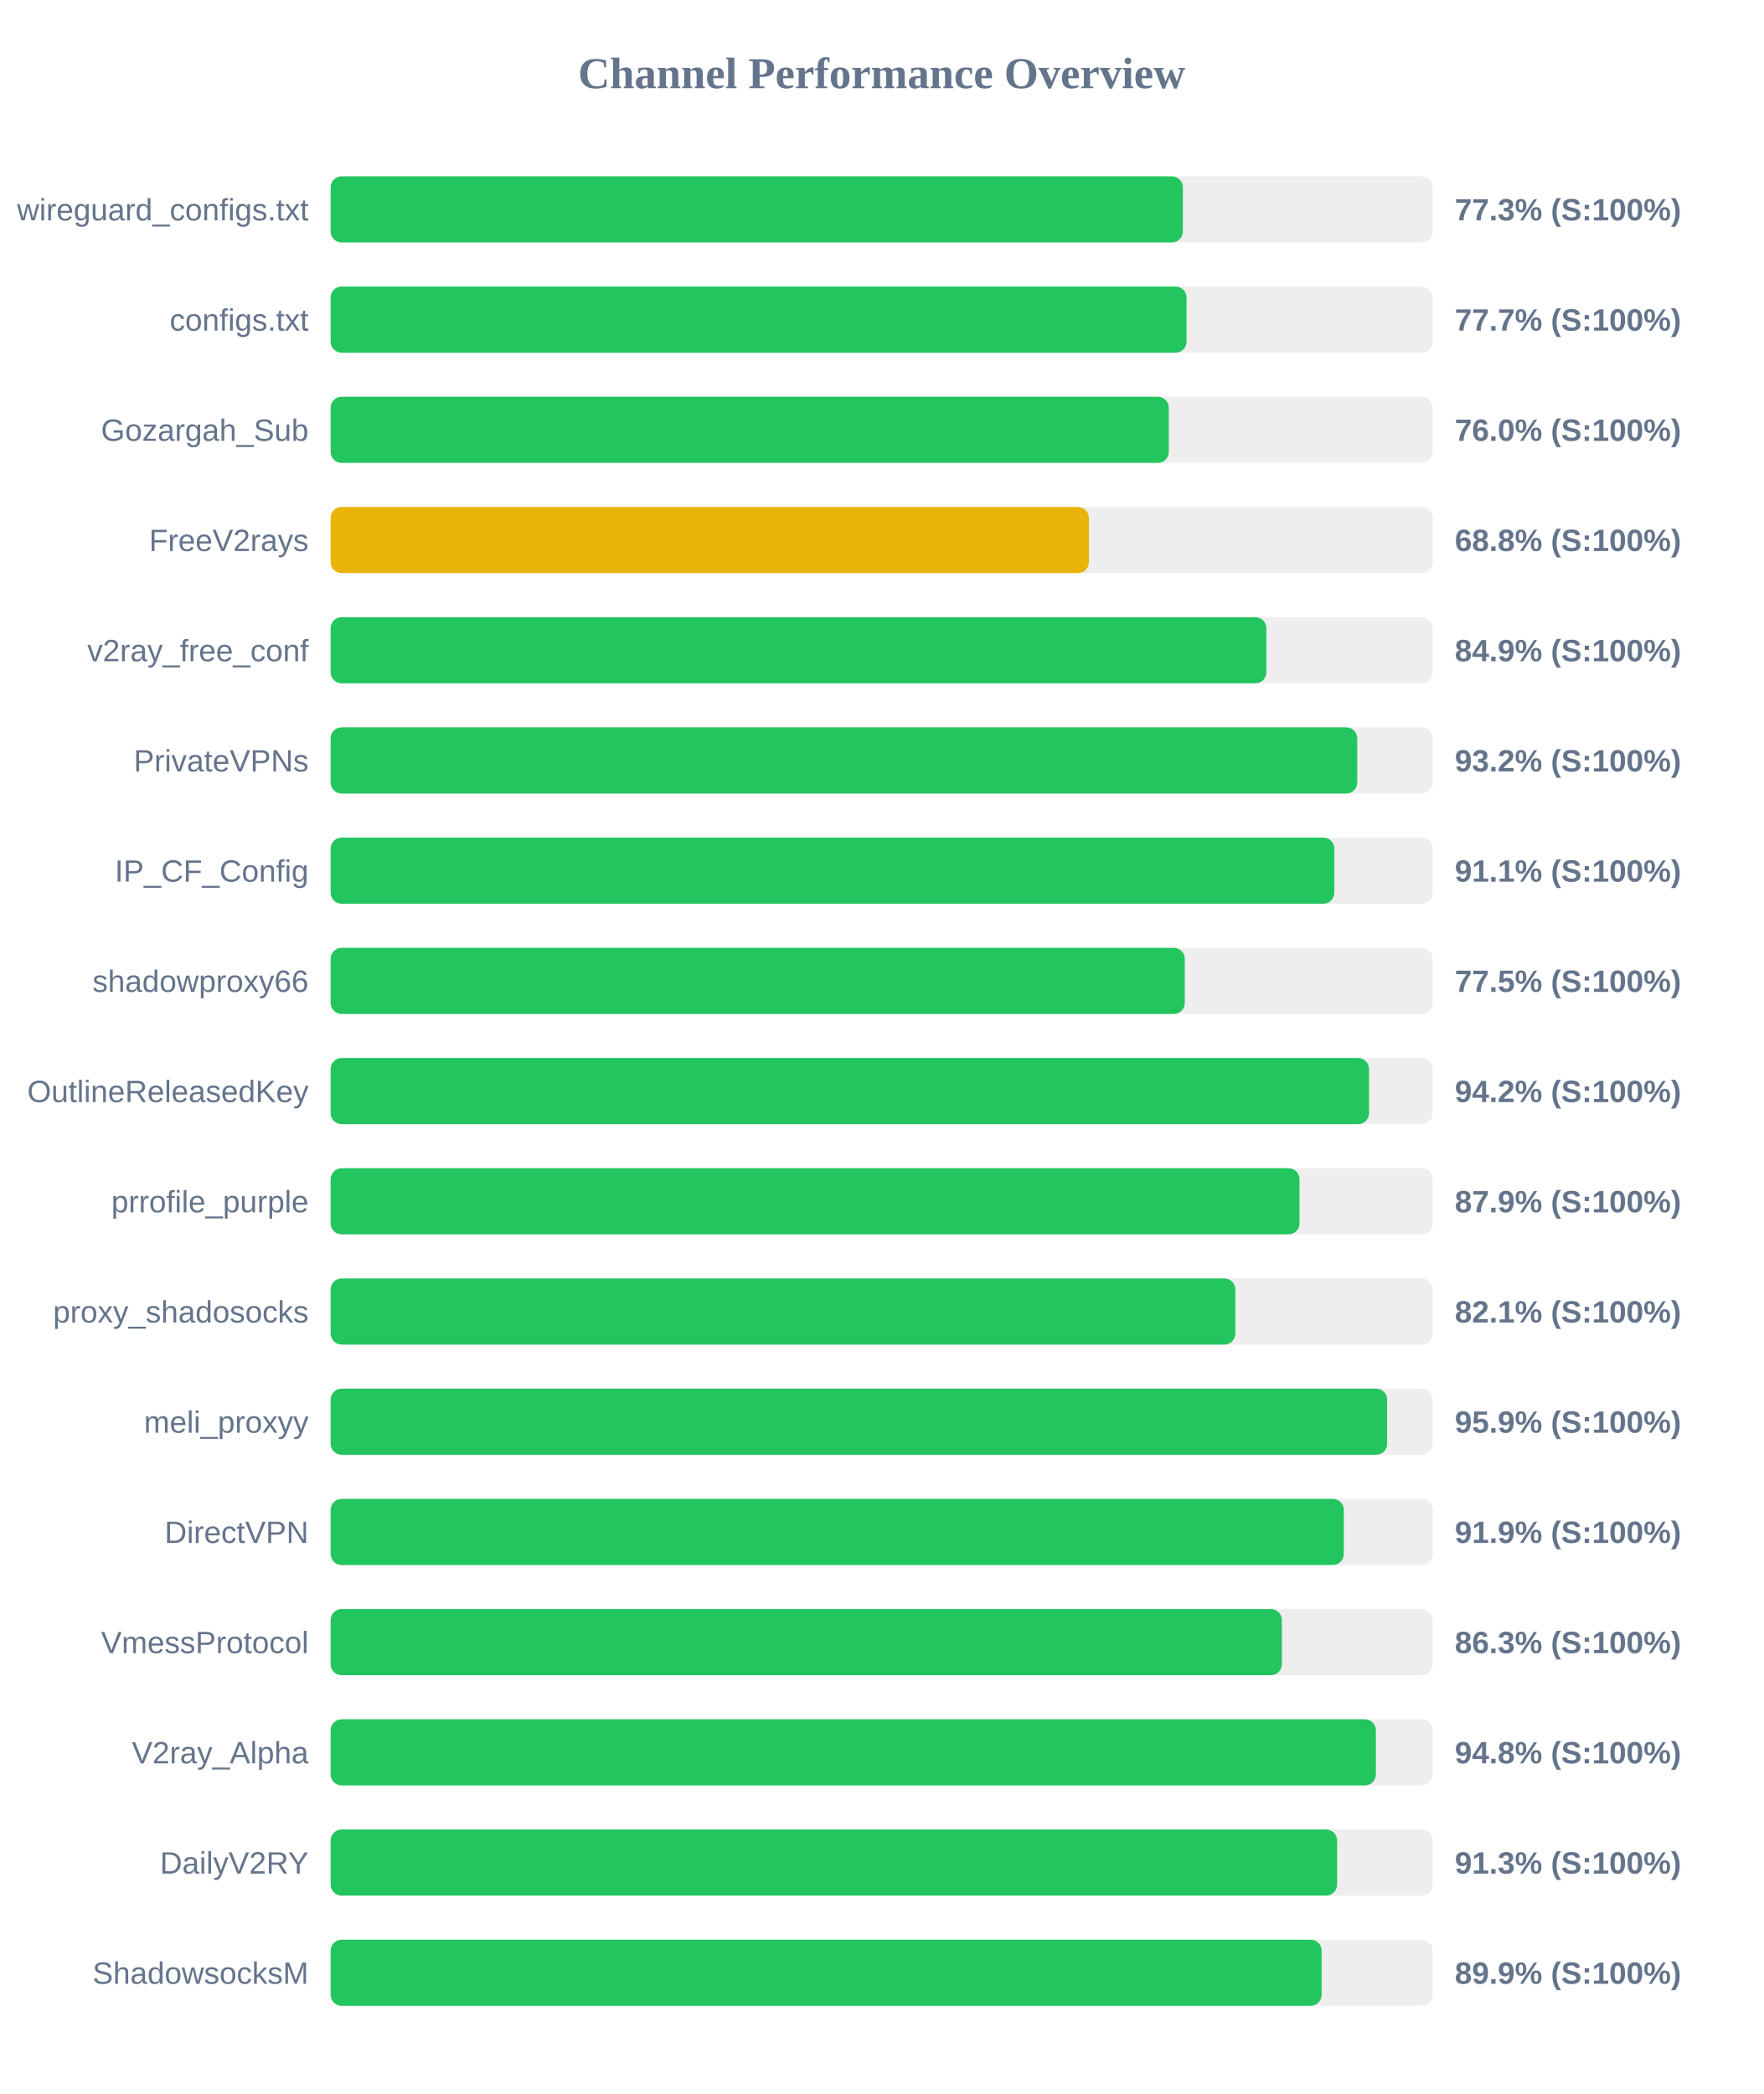
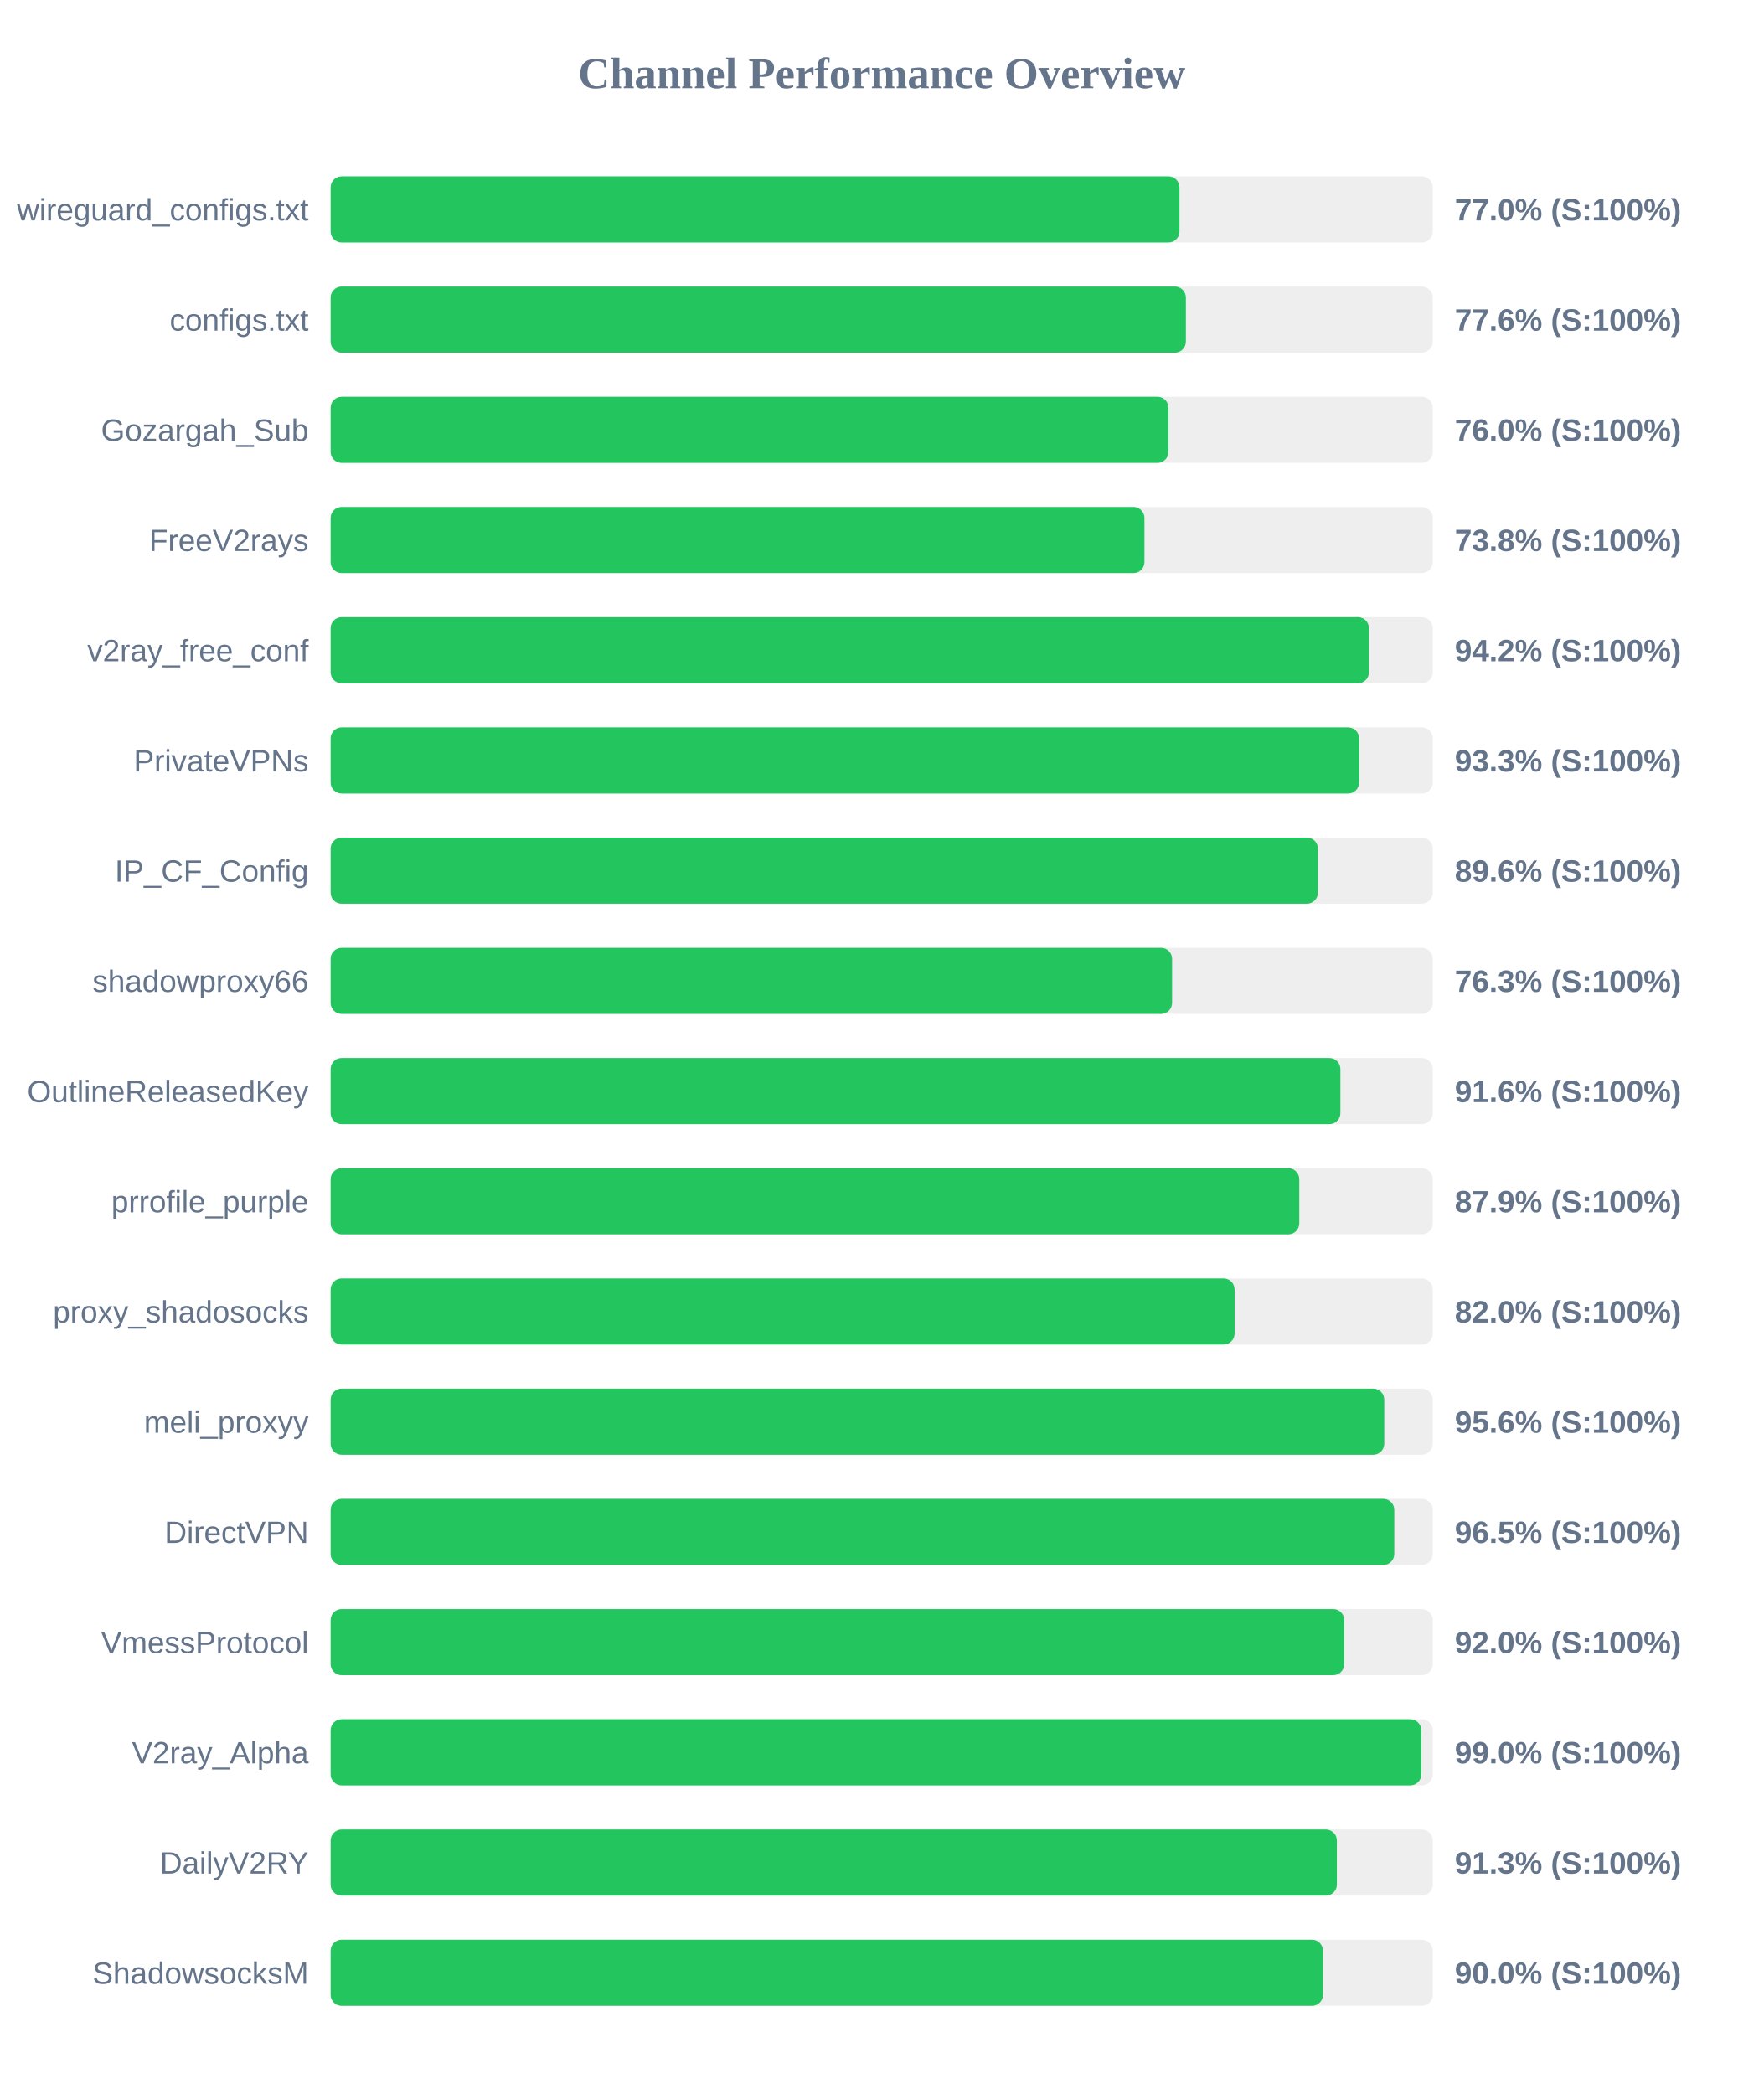
<svg xmlns="http://www.w3.org/2000/svg" width="800" height="950" version="1.1">
  <style>
        .row { font: 14px Arial; fill: #64748b; }
        .score { font: bold 14px Arial; fill: #64748b; }
    </style>
  <text x="400" y="40" text-anchor="middle" font-size="20px" font-weight="bold" fill="#64748b">Channel Performance Overview</text>
  <rect x="150" y="80" width="500" height="30" fill="#eee" rx="5" />
-   <rect x="150" y="80" width="386.65" height="30" fill="#22c55e" rx="5" />
+   <rect x="150" y="80" width="385.1" height="30" fill="#22c55e" rx="5" />
  <text x="140" y="100" text-anchor="end" class="row">wireguard_configs.txt</text>
-   <text x="660" y="100" text-anchor="start" class="score">77.3% (S:100%)</text>
+   <text x="660" y="100" text-anchor="start" class="score">77.0% (S:100%)</text>
  <rect x="150" y="130" width="500" height="30" fill="#eee" rx="5" />
-   <rect x="150" y="130" width="388.3" height="30" fill="#22c55e" rx="5" />
+   <rect x="150" y="130" width="388.0" height="30" fill="#22c55e" rx="5" />
  <text x="140" y="150" text-anchor="end" class="row">configs.txt</text>
-   <text x="660" y="150" text-anchor="start" class="score">77.7% (S:100%)</text>
+   <text x="660" y="150" text-anchor="start" class="score">77.6% (S:100%)</text>
  <rect x="150" y="180" width="500" height="30" fill="#eee" rx="5" />
-   <rect x="150" y="180" width="380.25" height="30" fill="#22c55e" rx="5" />
+   <rect x="150" y="180" width="380.1" height="30" fill="#22c55e" rx="5" />
  <text x="140" y="200" text-anchor="end" class="row">Gozargah_Sub</text>
  <text x="660" y="200" text-anchor="start" class="score">76.0% (S:100%)</text>
  <rect x="150" y="230" width="500" height="30" fill="#eee" rx="5" />
-   <rect x="150" y="230" width="344.0" height="30" fill="#eab308" rx="5" />
+   <rect x="150" y="230" width="369.2" height="30" fill="#22c55e" rx="5" />
  <text x="140" y="250" text-anchor="end" class="row">FreeV2rays</text>
-   <text x="660" y="250" text-anchor="start" class="score">68.8% (S:100%)</text>
+   <text x="660" y="250" text-anchor="start" class="score">73.8% (S:100%)</text>
  <rect x="150" y="280" width="500" height="30" fill="#eee" rx="5" />
-   <rect x="150" y="280" width="424.5" height="30" fill="#22c55e" rx="5" />
+   <rect x="150" y="280" width="471.05" height="30" fill="#22c55e" rx="5" />
  <text x="140" y="300" text-anchor="end" class="row">v2ray_free_conf</text>
-   <text x="660" y="300" text-anchor="start" class="score">84.9% (S:100%)</text>
+   <text x="660" y="300" text-anchor="start" class="score">94.2% (S:100%)</text>
  <rect x="150" y="330" width="500" height="30" fill="#eee" rx="5" />
-   <rect x="150" y="330" width="465.75" height="30" fill="#22c55e" rx="5" />
+   <rect x="150" y="330" width="466.6" height="30" fill="#22c55e" rx="5" />
  <text x="140" y="350" text-anchor="end" class="row">PrivateVPNs</text>
-   <text x="660" y="350" text-anchor="start" class="score">93.2% (S:100%)</text>
+   <text x="660" y="350" text-anchor="start" class="score">93.3% (S:100%)</text>
  <rect x="150" y="380" width="500" height="30" fill="#eee" rx="5" />
-   <rect x="150" y="380" width="455.35" height="30" fill="#22c55e" rx="5" />
+   <rect x="150" y="380" width="447.9" height="30" fill="#22c55e" rx="5" />
  <text x="140" y="400" text-anchor="end" class="row">IP_CF_Config</text>
-   <text x="660" y="400" text-anchor="start" class="score">91.1% (S:100%)</text>
+   <text x="660" y="400" text-anchor="start" class="score">89.6% (S:100%)</text>
  <rect x="150" y="430" width="500" height="30" fill="#eee" rx="5" />
-   <rect x="150" y="430" width="387.5" height="30" fill="#22c55e" rx="5" />
+   <rect x="150" y="430" width="381.75" height="30" fill="#22c55e" rx="5" />
  <text x="140" y="450" text-anchor="end" class="row">shadowproxy66</text>
-   <text x="660" y="450" text-anchor="start" class="score">77.5% (S:100%)</text>
+   <text x="660" y="450" text-anchor="start" class="score">76.3% (S:100%)</text>
  <rect x="150" y="480" width="500" height="30" fill="#eee" rx="5" />
-   <rect x="150" y="480" width="471.1" height="30" fill="#22c55e" rx="5" />
+   <rect x="150" y="480" width="458.1" height="30" fill="#22c55e" rx="5" />
  <text x="140" y="500" text-anchor="end" class="row">OutlineReleasedKey</text>
-   <text x="660" y="500" text-anchor="start" class="score">94.2% (S:100%)</text>
+   <text x="660" y="500" text-anchor="start" class="score">91.6% (S:100%)</text>
  <rect x="150" y="530" width="500" height="30" fill="#eee" rx="5" />
-   <rect x="150" y="530" width="439.55" height="30" fill="#22c55e" rx="5" />
+   <rect x="150" y="530" width="439.45" height="30" fill="#22c55e" rx="5" />
  <text x="140" y="550" text-anchor="end" class="row">prrofile_purple</text>
  <text x="660" y="550" text-anchor="start" class="score">87.9% (S:100%)</text>
  <rect x="150" y="580" width="500" height="30" fill="#eee" rx="5" />
-   <rect x="150" y="580" width="410.45" height="30" fill="#22c55e" rx="5" />
+   <rect x="150" y="580" width="410.1" height="30" fill="#22c55e" rx="5" />
  <text x="140" y="600" text-anchor="end" class="row">proxy_shadosocks</text>
-   <text x="660" y="600" text-anchor="start" class="score">82.1% (S:100%)</text>
+   <text x="660" y="600" text-anchor="start" class="score">82.0% (S:100%)</text>
  <rect x="150" y="630" width="500" height="30" fill="#eee" rx="5" />
-   <rect x="150" y="630" width="479.3" height="30" fill="#22c55e" rx="5" />
+   <rect x="150" y="630" width="478.0" height="30" fill="#22c55e" rx="5" />
  <text x="140" y="650" text-anchor="end" class="row">meli_proxyy</text>
-   <text x="660" y="650" text-anchor="start" class="score">95.9% (S:100%)</text>
+   <text x="660" y="650" text-anchor="start" class="score">95.6% (S:100%)</text>
  <rect x="150" y="680" width="500" height="30" fill="#eee" rx="5" />
-   <rect x="150" y="680" width="459.65" height="30" fill="#22c55e" rx="5" />
+   <rect x="150" y="680" width="482.55" height="30" fill="#22c55e" rx="5" />
  <text x="140" y="700" text-anchor="end" class="row">DirectVPN</text>
-   <text x="660" y="700" text-anchor="start" class="score">91.9% (S:100%)</text>
+   <text x="660" y="700" text-anchor="start" class="score">96.5% (S:100%)</text>
  <rect x="150" y="730" width="500" height="30" fill="#eee" rx="5" />
-   <rect x="150" y="730" width="431.55" height="30" fill="#22c55e" rx="5" />
+   <rect x="150" y="730" width="459.85" height="30" fill="#22c55e" rx="5" />
  <text x="140" y="750" text-anchor="end" class="row">VmessProtocol</text>
-   <text x="660" y="750" text-anchor="start" class="score">86.3% (S:100%)</text>
+   <text x="660" y="750" text-anchor="start" class="score">92.0% (S:100%)</text>
  <rect x="150" y="780" width="500" height="30" fill="#eee" rx="5" />
-   <rect x="150" y="780" width="474.2" height="30" fill="#22c55e" rx="5" />
+   <rect x="150" y="780" width="494.8" height="30" fill="#22c55e" rx="5" />
  <text x="140" y="800" text-anchor="end" class="row">V2ray_Alpha</text>
-   <text x="660" y="800" text-anchor="start" class="score">94.8% (S:100%)</text>
+   <text x="660" y="800" text-anchor="start" class="score">99.0% (S:100%)</text>
  <rect x="150" y="830" width="500" height="30" fill="#eee" rx="5" />
-   <rect x="150" y="830" width="456.6" height="30" fill="#22c55e" rx="5" />
+   <rect x="150" y="830" width="456.5" height="30" fill="#22c55e" rx="5" />
  <text x="140" y="850" text-anchor="end" class="row">DailyV2RY</text>
  <text x="660" y="850" text-anchor="start" class="score">91.3% (S:100%)</text>
  <rect x="150" y="880" width="500" height="30" fill="#eee" rx="5" />
-   <rect x="150" y="880" width="449.6" height="30" fill="#22c55e" rx="5" />
+   <rect x="150" y="880" width="450.2" height="30" fill="#22c55e" rx="5" />
  <text x="140" y="900" text-anchor="end" class="row">ShadowsocksM</text>
-   <text x="660" y="900" text-anchor="start" class="score">89.9% (S:100%)</text>
+   <text x="660" y="900" text-anchor="start" class="score">90.0% (S:100%)</text>
</svg>
